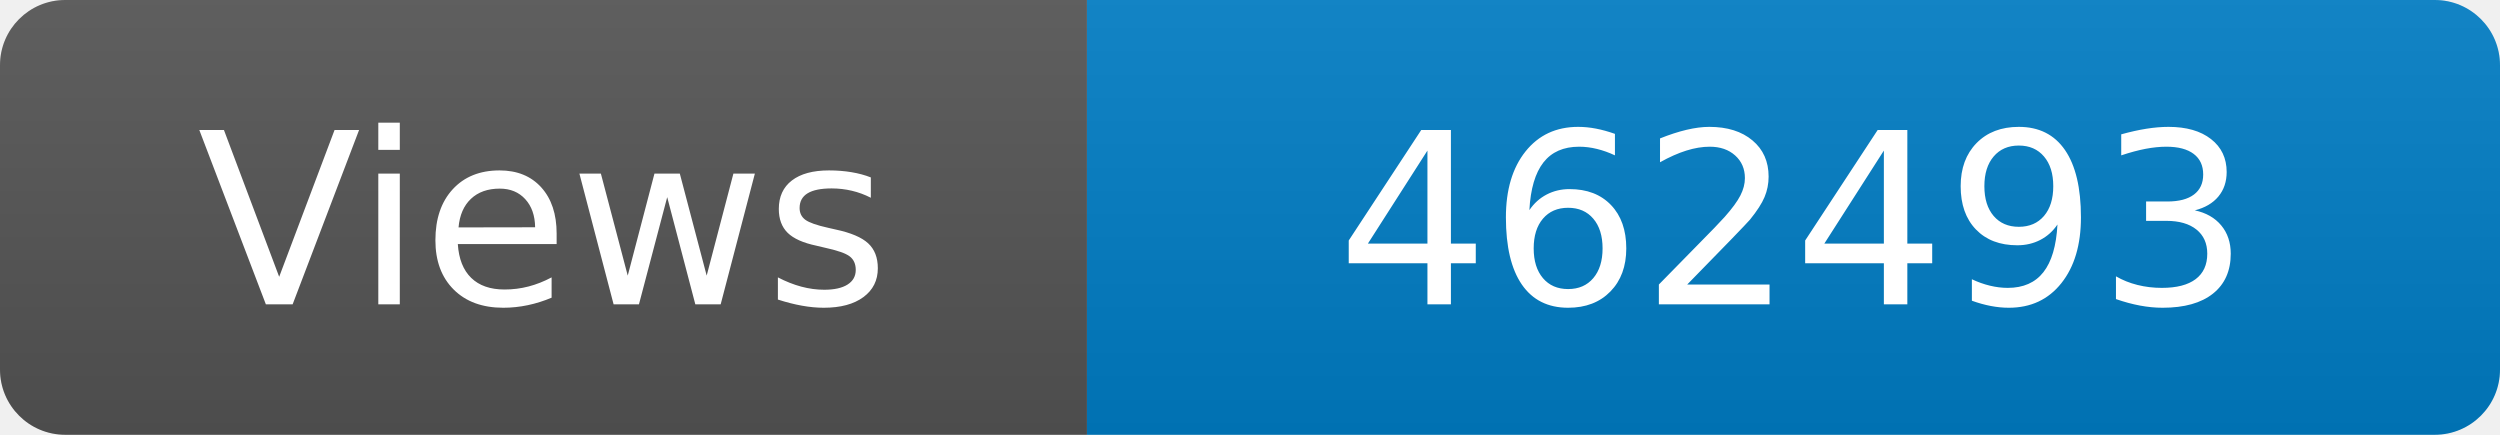
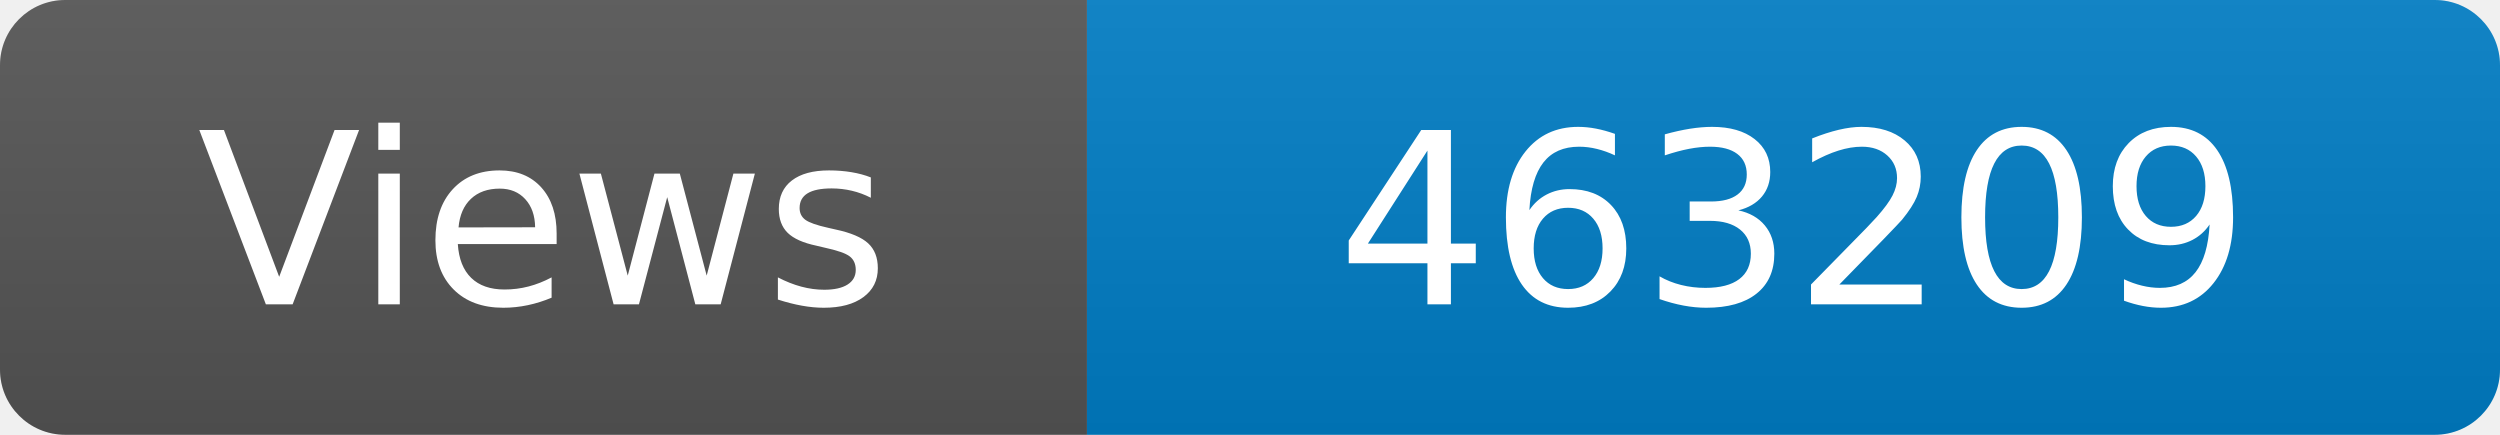
<svg xmlns="http://www.w3.org/2000/svg" width="115" height="20" role="img" aria-label="Maintained?: yes">
  <linearGradient id="s" x2="0" y2="100%">
    <stop offset="0" stop-color="#bbb" stop-opacity=".1" />
    <stop offset="1" stop-opacity=".1" />
  </linearGradient>
  <clipPath id="r">
    <rect width="115" height="20" rx="3" fill="#fff" />
  </clipPath>
  <g clip-path="url(#r)">
    <rect width="50" height="20" fill="#555" />
    <rect x="50" width="160" height="20" fill="#007ec6" />
    <rect width="115" height="20" fill="url(#s)" />
  </g>
  <g fill="#fff" text-anchor="middle" font-family="Verdana,Geneva,DejaVu Sans,sans-serif" font-size="110">
    <text x="250" y="140" transform="scale(.1)" fill="#fff">Views</text>
-     <text x="825" y="140" transform="scale(.1)" fill="#fff">462493</text>
+     <text x="825" y="140" transform="scale(.1)" fill="#fff">463209</text>
  </g>
</svg>
